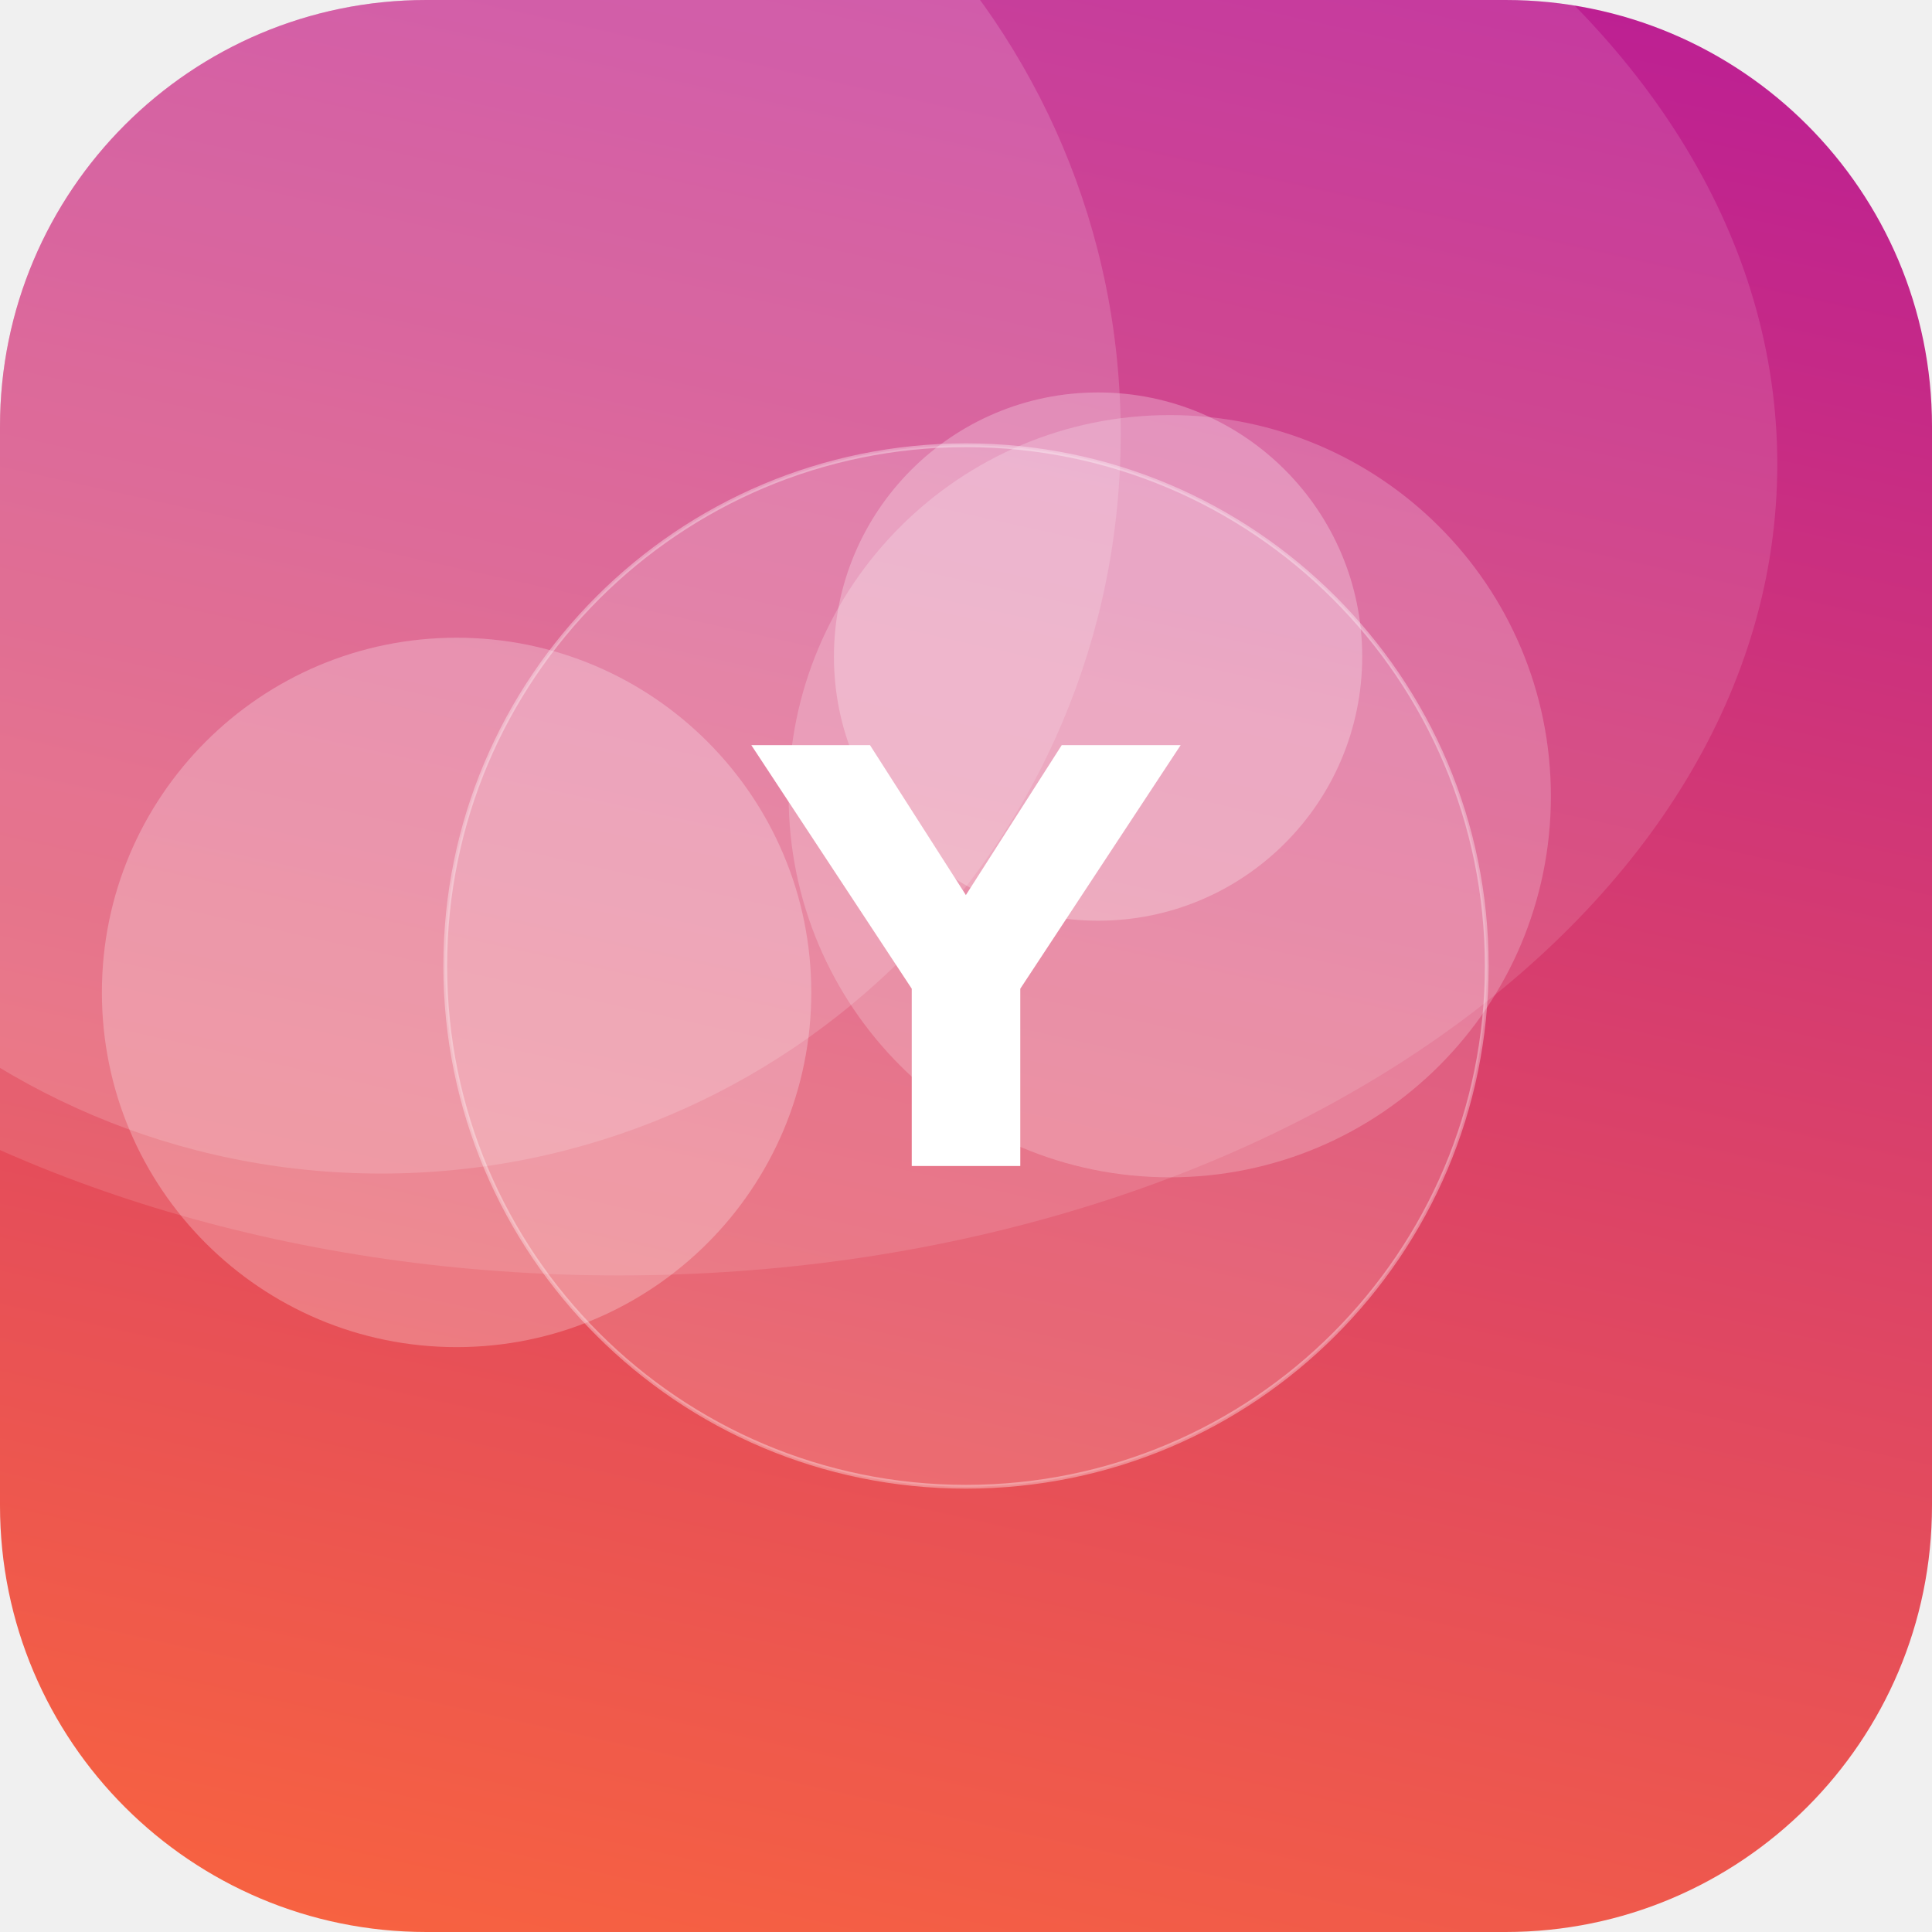
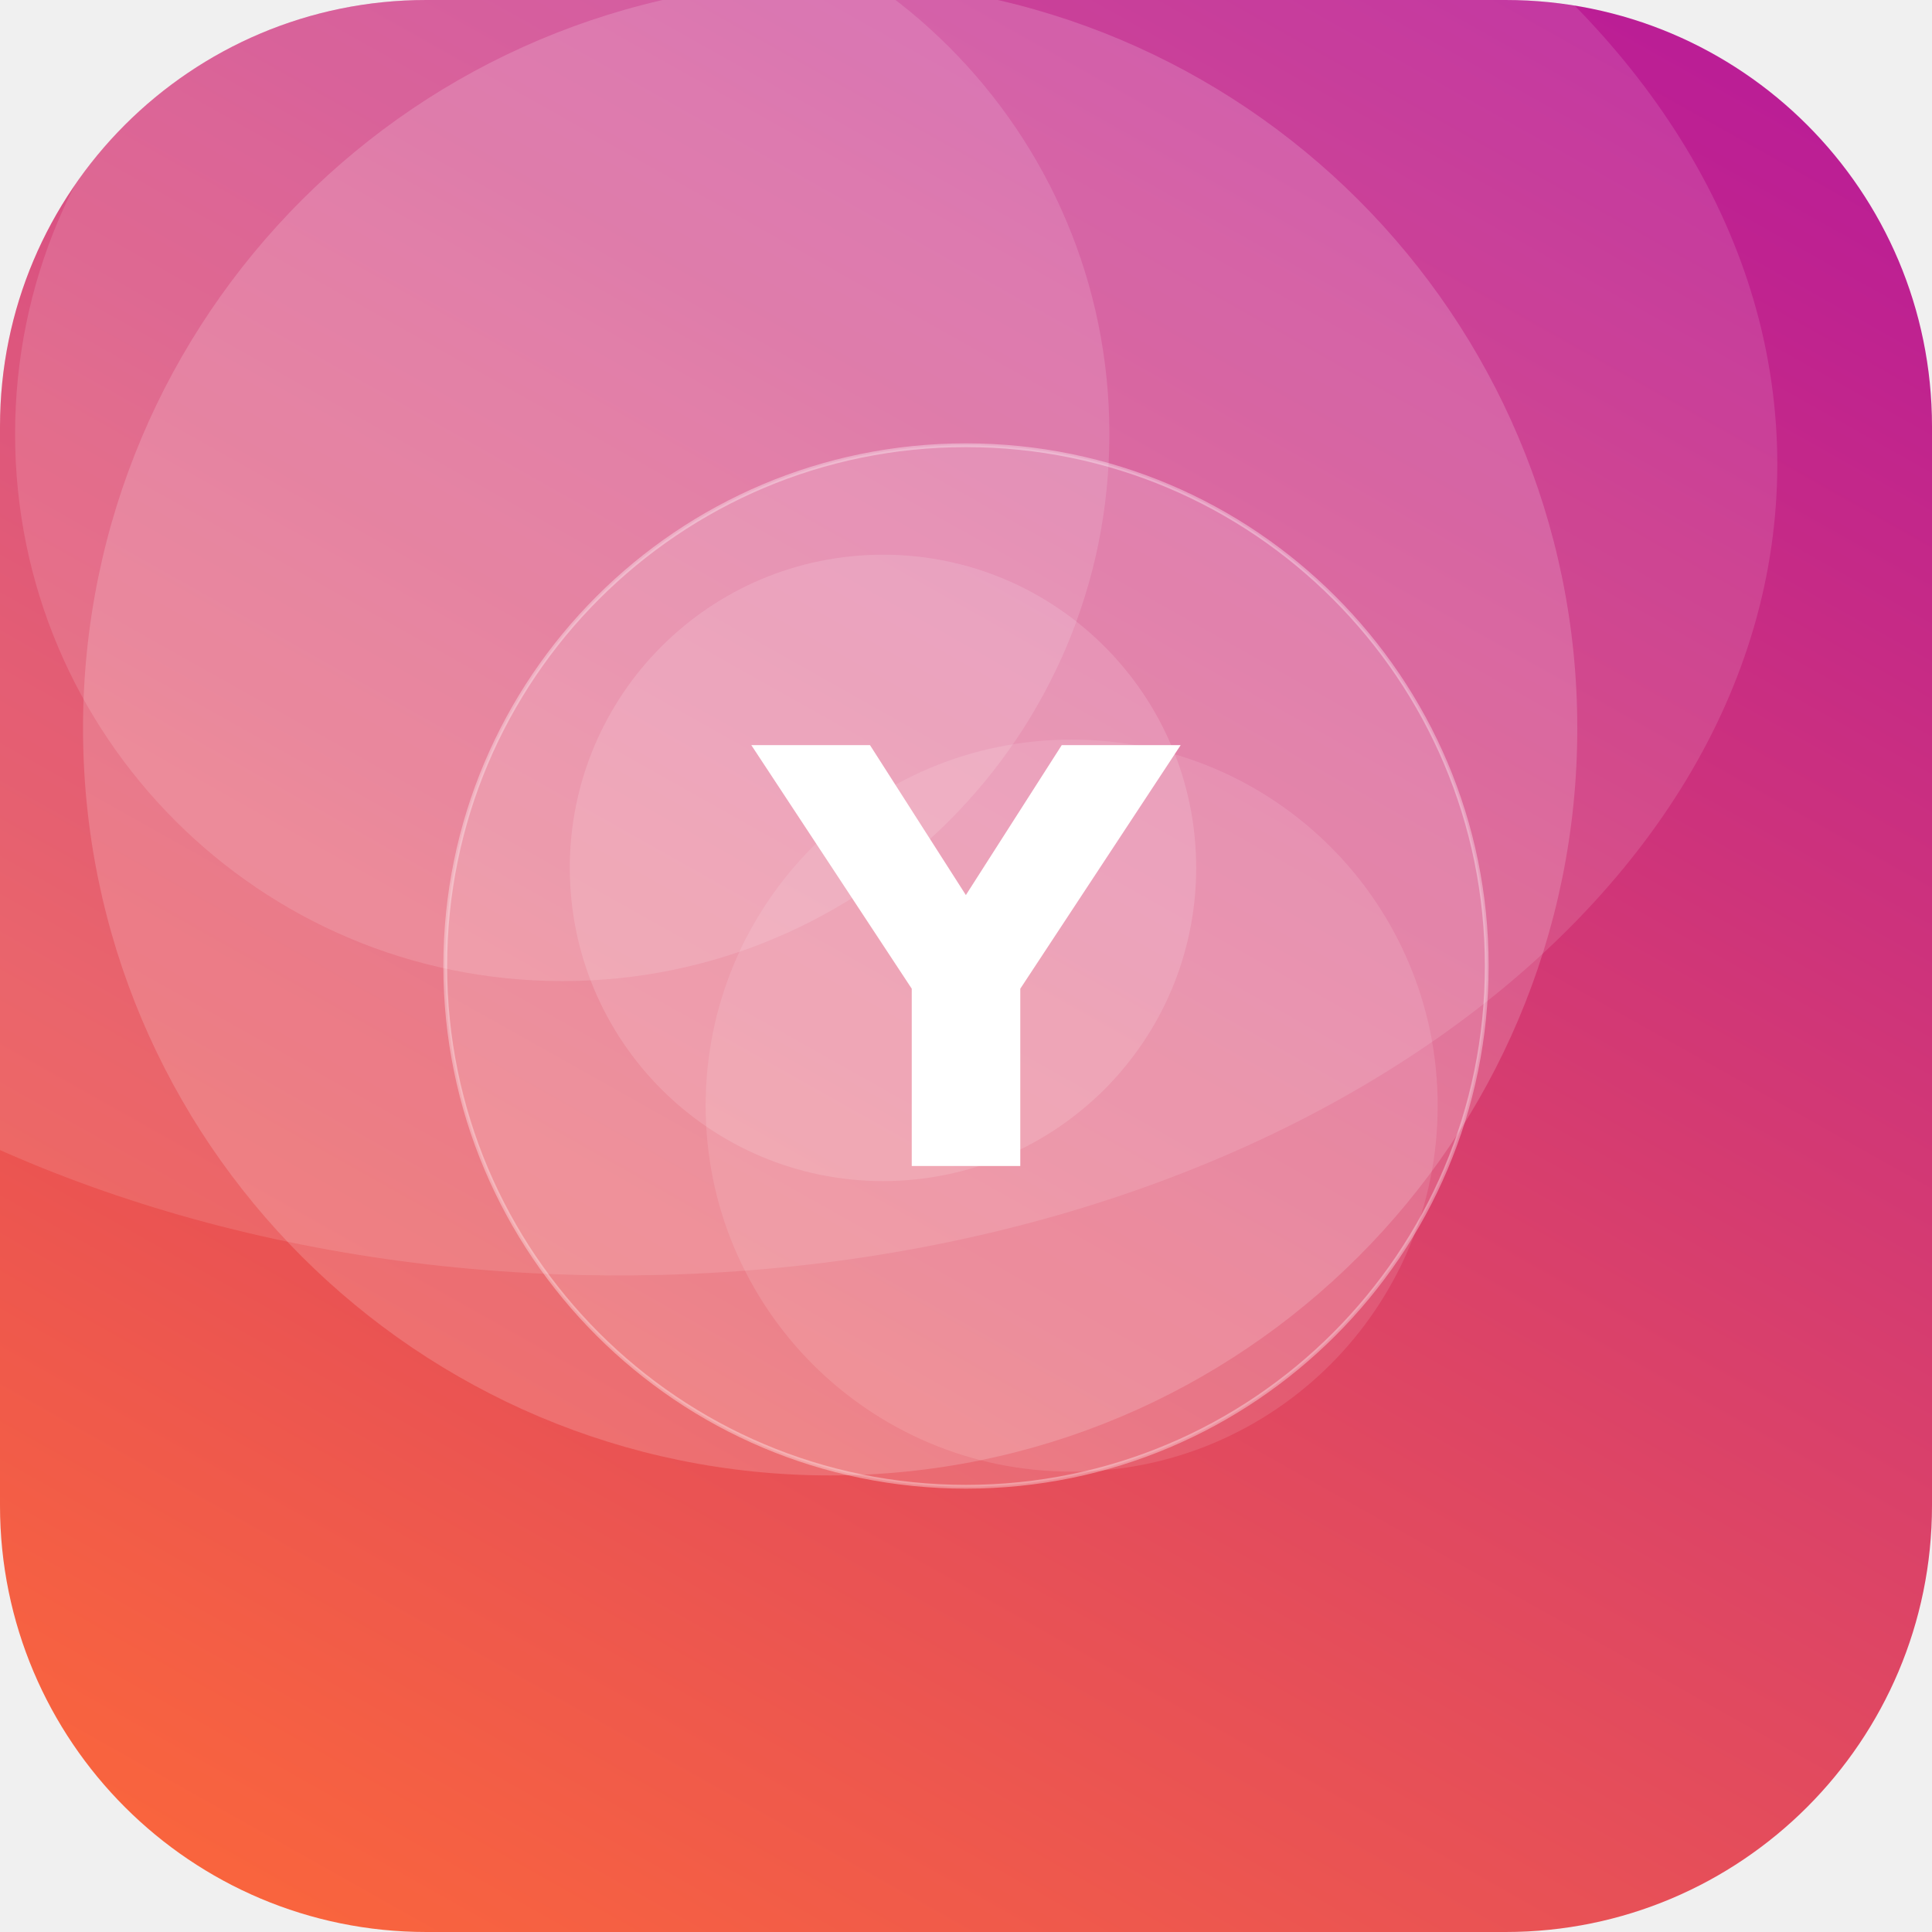
<svg xmlns="http://www.w3.org/2000/svg" width="512" height="512" viewBox="0 0 512 512">
  <defs>
-     <linearGradient id="g" x1="0" y1="0" x2="1" y2="1" gradientTransform="rotate(238 0.5 0.5)">
+     <linearGradient id="g" x1="0" y1="0" x2="1" y2="1" gradientTransform="rotate(254 0.5 0.5)">
      <stop offset="0" stop-color="#FF6B35" />
      <stop offset="1" stop-color="#B5179E" />
    </linearGradient>
    <clipPath id="c">
      <rect width="512" height="512" rx="113" />
    </clipPath>
  </defs>
  <g clip-path="url(#c)">
    <rect width="512" height="512" fill="url(#g)" />
-     <circle cx="291" cy="174" r="70" fill="#FFFFFF" fill-opacity="0.26" />
-     <circle cx="310" cy="211" r="101" fill="#FFFFFF" fill-opacity="0.21" />
-     <circle cx="121" cy="263" r="94" fill="#FFFFFF" fill-opacity="0.25" />
-     <circle cx="101" cy="115" r="196" fill="#FFFFFF" fill-opacity="0.16" />
+     <circle cx="284" cy="293" r="97" fill="#FFFFFF" fill-opacity="0.11" />
+     <circle cx="149" cy="115" r="145" fill="#FFFFFF" fill-opacity="0.13" />
+     <circle cx="234" cy="230" r="83" fill="#FFFFFF" fill-opacity="0.14" />
+     <circle cx="220" cy="193" r="198" fill="#FFFFFF" fill-opacity="0.17" />
    <ellipse cx="164" cy="123" rx="307" ry="215" fill="#FFFFFF" fill-opacity="0.12" />
    <circle cx="256" cy="256" r="138" fill="#FFFFFF" fill-opacity="0.16" stroke="#FFFFFF" stroke-opacity="0.35" />
    <text x="50%" y="50%" dy="53" text-anchor="middle" font-family="DejaVu Sans, Helvetica, Arial, sans-serif" font-weight="bold" font-size="153" fill="#FFFFFF">Y</text>
  </g>
</svg>
